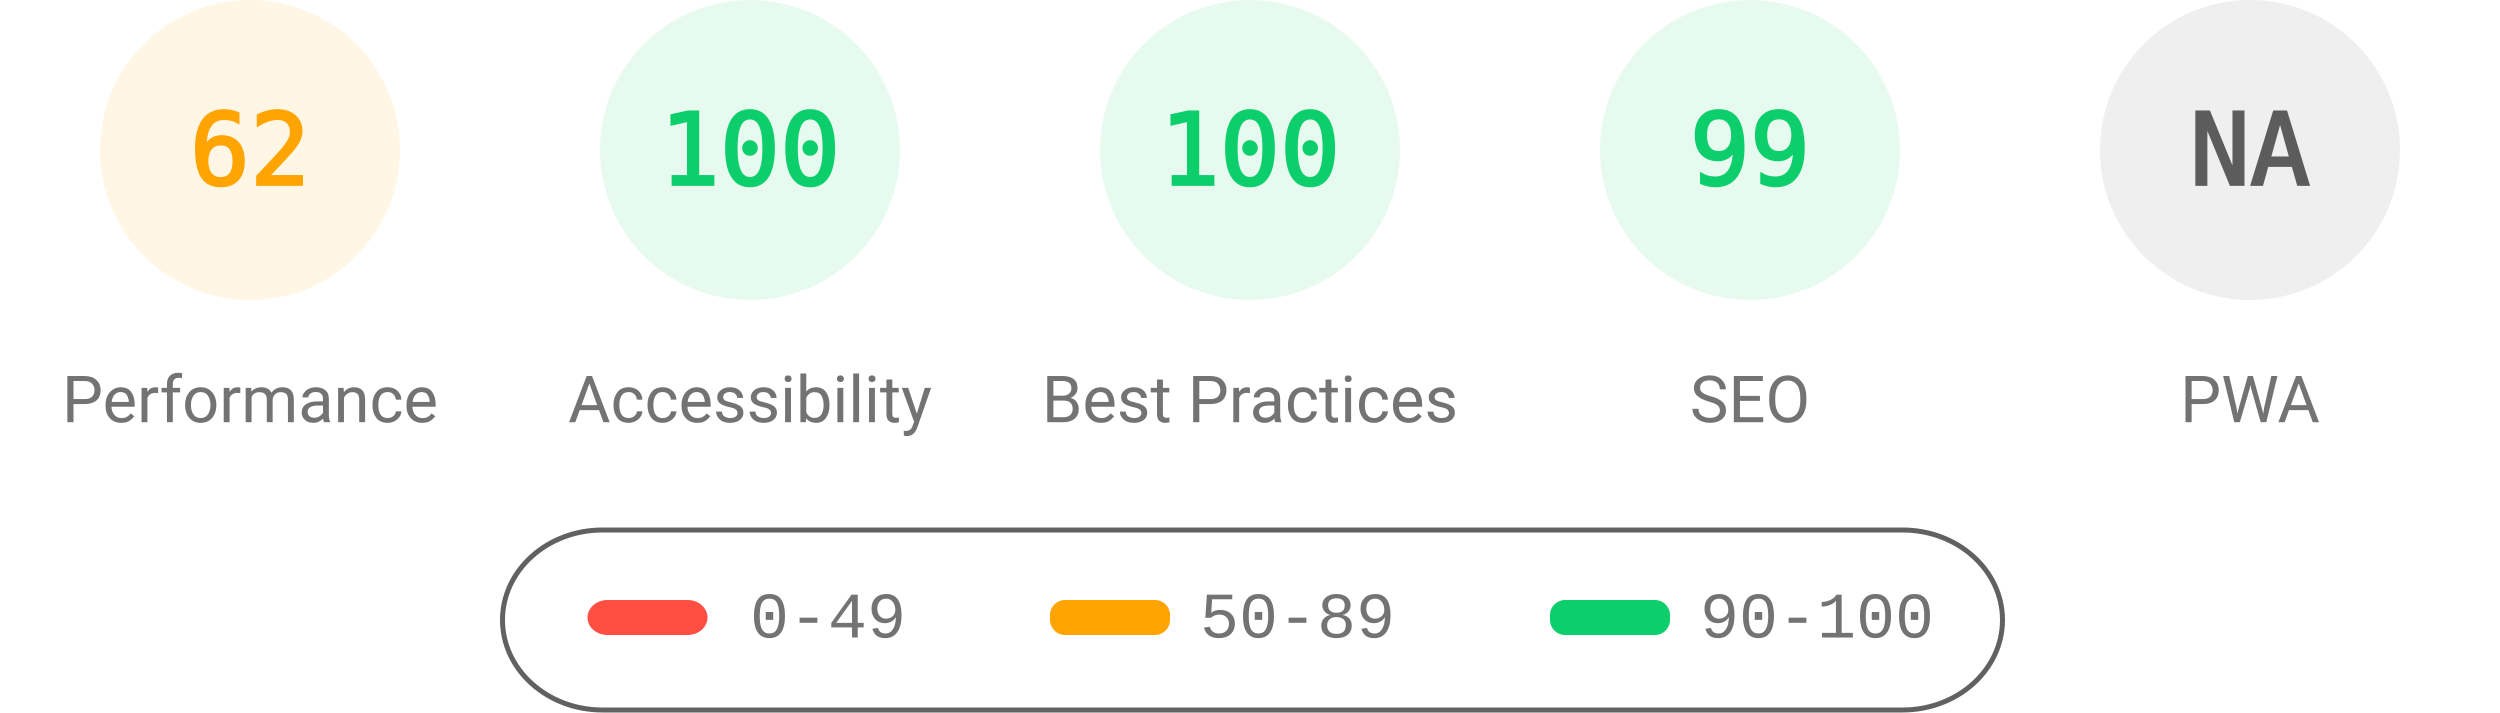
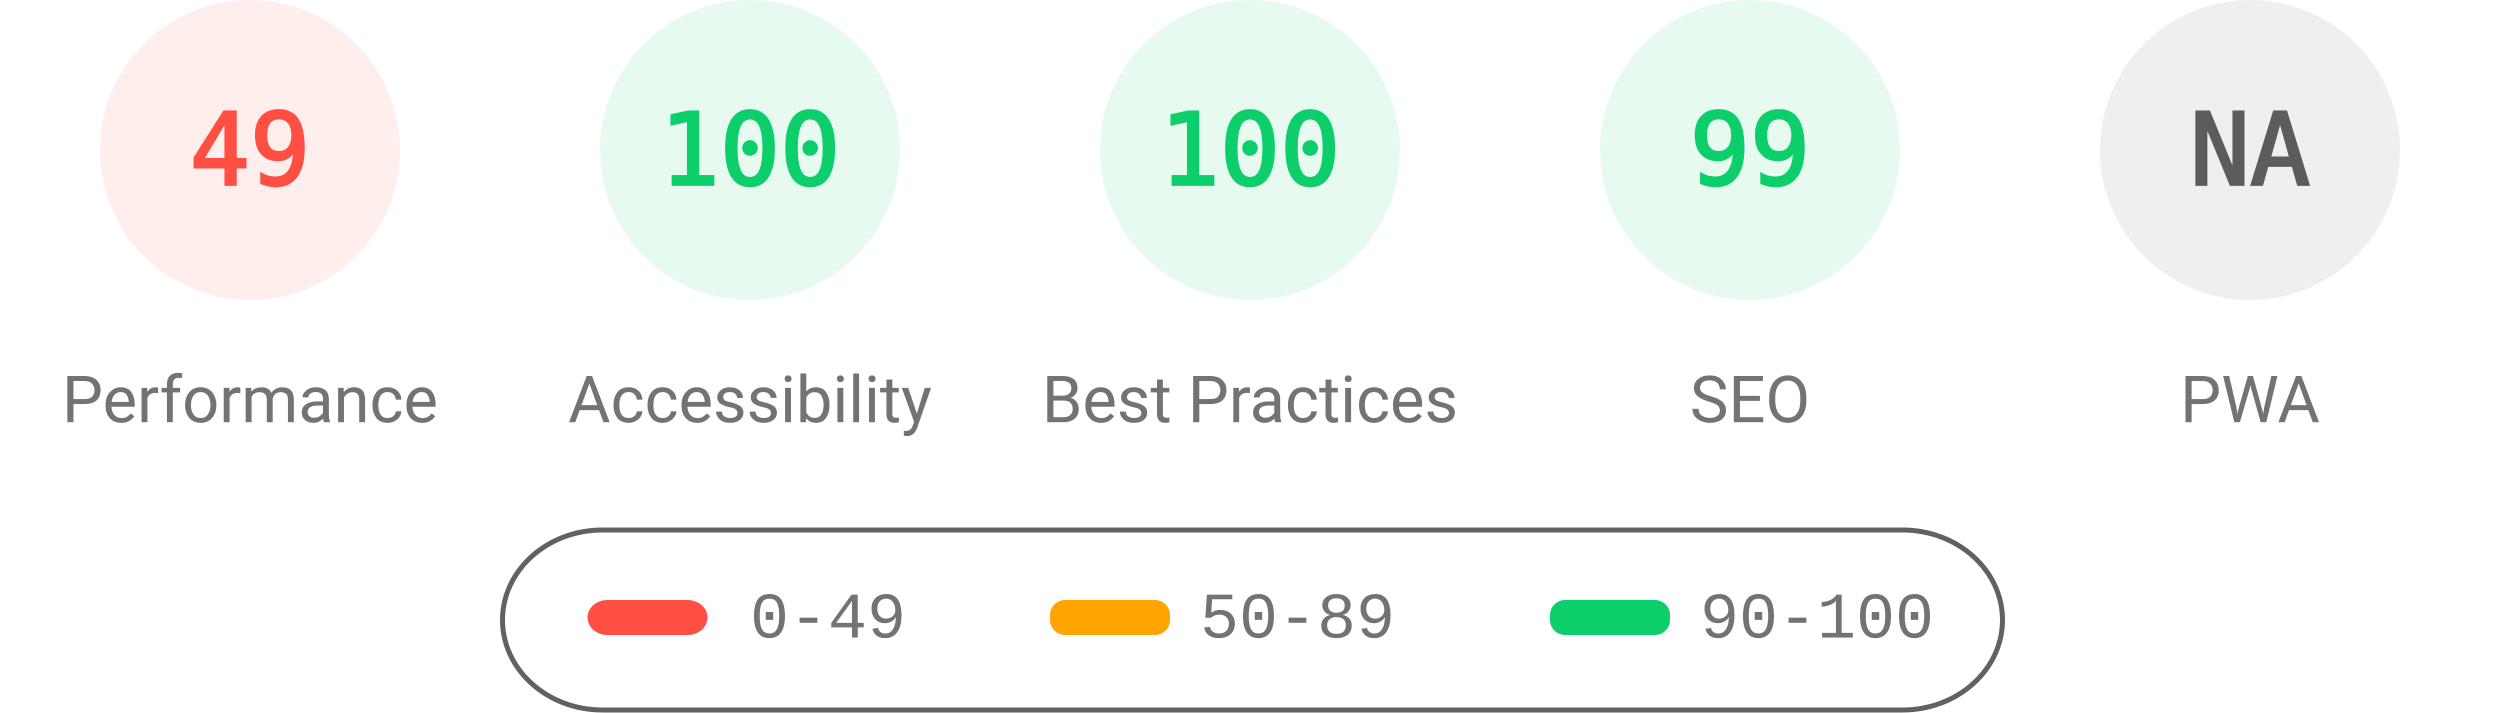
<svg xmlns="http://www.w3.org/2000/svg" fill="none" width="1000" height="285">
  <style>.gauge-base{opacity:.1}.gauge-arc{fill:none;animation-delay:250ms;stroke-linecap:round;transform:rotate(-90deg);transform-origin:100px 60px;animation:load-gauge 1s ease forwards}.guage-text{font-size:40px;font-family:monospace;text-align:center}.guage-red{color:#ff4e42;fill:#ff4e42;stroke:#ff4e42}.guage-orange{color:#ffa400;fill:#ffa400;stroke:#ffa400}.guage-green{color:#0cce6b;fill:#0cce6b;stroke:#0cce6b}.guage-undefined{color:#5c5c5c;fill:#5c5c5c;stroke:#5c5c5c}.guage-title{color:#737373;fill:#737373;stroke:none;font-size:26px;line-height:26px;font-family:Roboto,Halvetica,Arial,sans-serif}@keyframes load-gauge{from{stroke-dasharray:0 352.858}}</style>
-   <svg class="guage-div guage-perf guage-orange" viewBox="0 0 200 200" width="200" height="200">
+   <svg class="guage-div guage-perf guage-red" viewBox="0 0 200 200" width="200" height="200">
    <circle class="gauge-base" r="56" cx="100" cy="60" stroke-width="8" />
-     <circle class="gauge-arc guage-arc-1" r="56" cx="100" cy="60" stroke-width="8" style="stroke-dasharray:218.152,351.858" />
-     <text class="guage-text" x="100" y="60" alignment-baseline="central" dominant-baseline="central" text-anchor="middle">62</text>
+     <circle class="gauge-arc guage-arc-1" r="56" cx="100" cy="60" stroke-width="8" style="stroke-dasharray:172.41,351.858" />
+     <text class="guage-text" x="100" y="60" alignment-baseline="central" dominant-baseline="central" text-anchor="middle">49</text>
    <text class="guage-title" x="100" y="160" alignment-baseline="central" dominant-baseline="central" text-anchor="middle">Performance</text>
  </svg>
  <svg class="guage-div guage-acc guage-green" viewBox="0 0 200 200" width="200" height="200" x="200">
    <circle class="gauge-base" r="56" cx="100" cy="60" stroke-width="8" />
    <circle class="gauge-arc guage-arc-2" r="56" cx="100" cy="60" stroke-width="8" style="stroke-dasharray:351.858,351.858" />
    <text class="guage-text" x="100" y="60" alignment-baseline="central" dominant-baseline="central" text-anchor="middle">100</text>
    <text class="guage-title" x="100" y="160" alignment-baseline="central" dominant-baseline="central" text-anchor="middle">Accessibility</text>
  </svg>
  <svg class="guage-div guage-best guage-green" viewBox="0 0 200 200" width="200" height="200" x="400">
    <circle class="gauge-base" r="56" cx="100" cy="60" stroke-width="8" />
    <circle class="gauge-arc guage-arc-3" r="56" cx="100" cy="60" stroke-width="8" style="stroke-dasharray:351.858,351.858" />
    <text class="guage-text" x="100" y="60" alignment-baseline="central" dominant-baseline="central" text-anchor="middle">100</text>
    <text class="guage-title" x="100" y="160" alignment-baseline="central" dominant-baseline="central" text-anchor="middle">Best Practices</text>
  </svg>
  <svg class="guage-div guage-seo guage-green" viewBox="0 0 200 200" width="200" height="200" x="600">
    <circle class="gauge-base" r="56" cx="100" cy="60" stroke-width="8" />
    <circle class="gauge-arc guage-arc-4" r="56" cx="100" cy="60" stroke-width="8" style="stroke-dasharray:348.339,351.858" />
    <text class="guage-text" x="100" y="60" alignment-baseline="central" dominant-baseline="central" text-anchor="middle">99</text>
    <text class="guage-title" x="100" y="160" alignment-baseline="central" dominant-baseline="central" text-anchor="middle">SEO</text>
  </svg>
  <svg class="guage-div guage-pwa guage-undefined" viewBox="0 0 200 200" width="200" height="200" x="800">
    <circle class="gauge-base" r="56" cx="100" cy="60" stroke-width="8" />
    <circle class="gauge-arc guage-arc-4" r="56" cx="100" cy="60" stroke-width="8" style="stroke-dasharray:351.858,351.858" />
    <text class="guage-text" x="100" y="60" alignment-baseline="central" dominant-baseline="central" text-anchor="middle">NA</text>
    <text class="guage-title" x="100" y="160" alignment-baseline="central" dominant-baseline="central" text-anchor="middle">PWA</text>
  </svg>
  <svg width="604" height="76" x="200" y="210">
    <path fill="none" id="canvas_background" d="M-1-1h604v80H-1z" />
    <rect fill-opacity="0" stroke="#616161" stroke-width="2" rx="40" id="svg_2" height="72" width="600" y="2" x="1" fill="#000" />
    <rect stroke="#000" rx="8" id="svg_3" height="14" width="48" y="30" x="35" stroke-opacity="null" stroke-width="0" fill="#ff4e42" />
    <rect stroke="#000" rx="6" id="svg_4" height="14" width="48" y="30" x="220" stroke-opacity="null" stroke-width="0" fill="#ffa400" />
    <rect stroke="#000" rx="6" id="svg_5" height="14" width="48" y="30" x="420" stroke-opacity="null" stroke-width="0" fill="#0cce6b" />
    <text xml:space="preserve" text-anchor="start" font-family="'Courier New', Courier, monospace" font-size="26" id="svg_6" y="45" x="100" stroke-opacity="null" stroke-width="0" stroke="#000" fill="#737373">0-49</text>
    <text xml:space="preserve" text-anchor="start" font-family="'Courier New', Courier, monospace" font-size="26" id="svg_7" y="45" x="280" stroke-opacity="null" stroke-width="0" stroke="#000" fill="#737373">50-89</text>
    <text xml:space="preserve" text-anchor="start" font-family="'Courier New', Courier, monospace" font-size="26" id="svg_8" y="45" x="480" stroke-opacity="null" stroke-width="0" stroke="#000" fill="#737373">90-100</text>
  </svg>
</svg>
